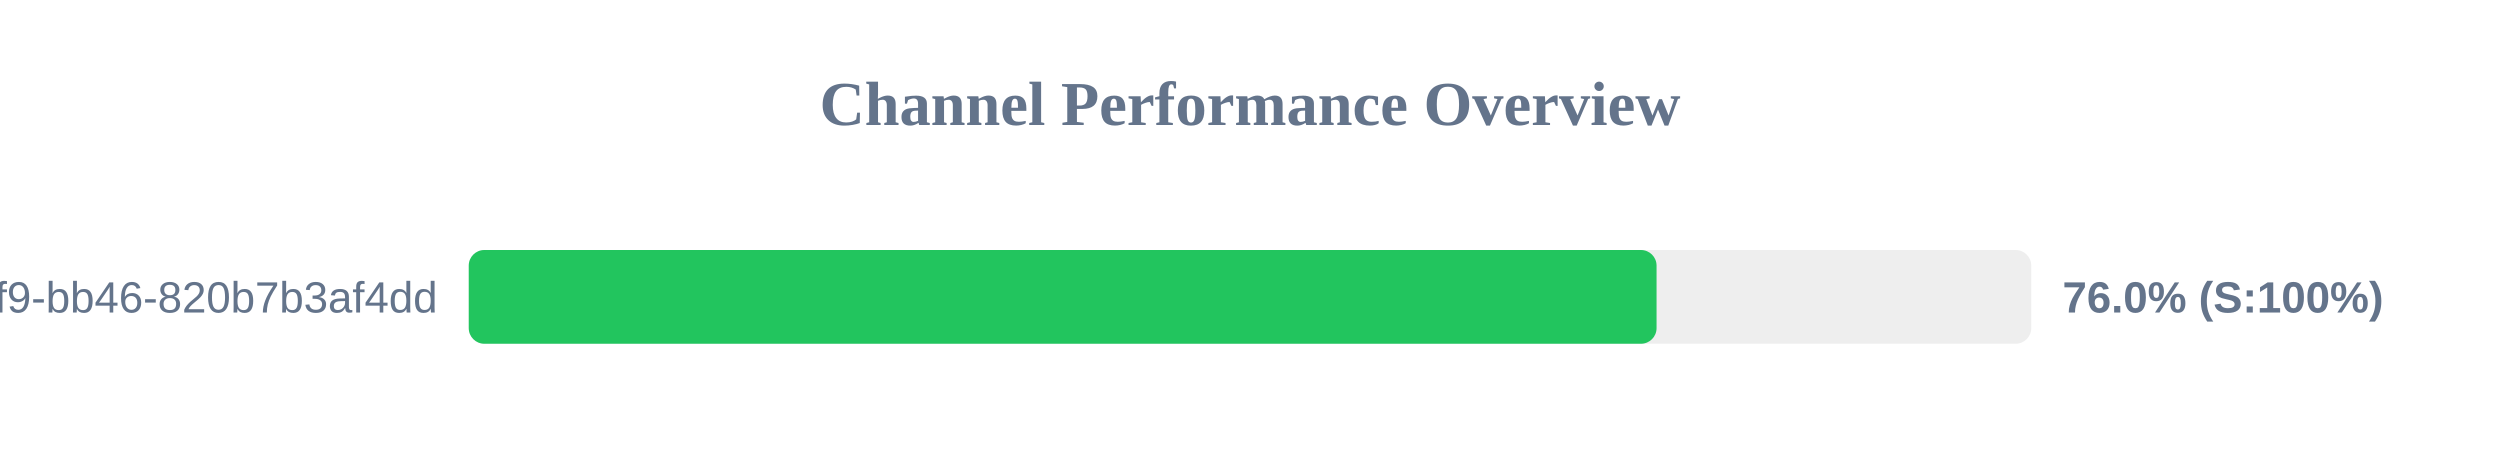
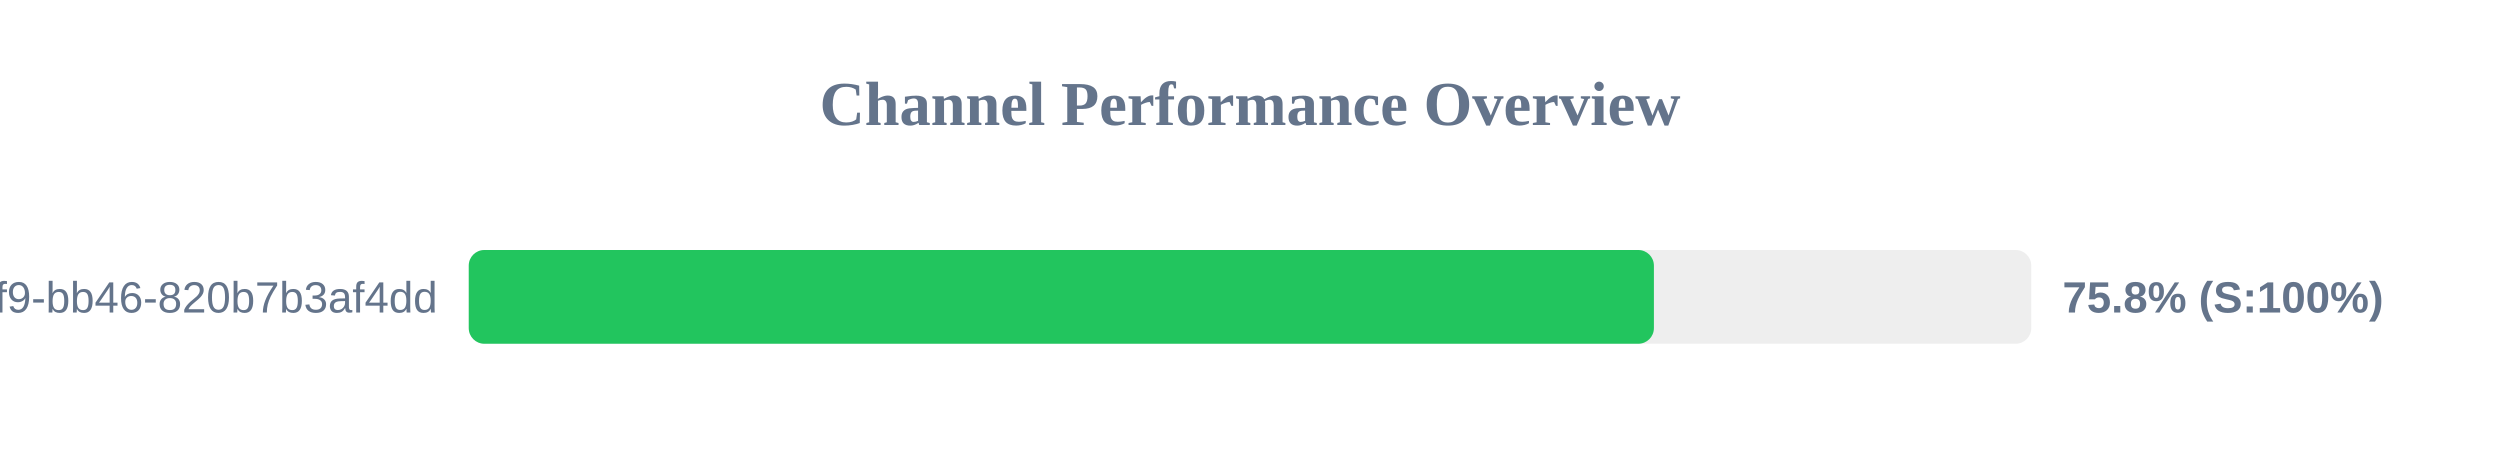
<svg xmlns="http://www.w3.org/2000/svg" width="800" height="150" version="1.1">
  <style>
        .row { font: 14px Arial; fill: #64748b; }
        .score { font: bold 14px Arial; fill: #64748b; }
    </style>
  <text x="400" y="40" text-anchor="middle" font-size="20px" font-weight="bold" fill="#64748b">Channel Performance Overview</text>
  <rect x="150" y="80" width="500" height="30" fill="#eee" rx="5" />
-   <rect x="150" y="80" width="380.1" height="30" fill="#22c55e" rx="5" />
+   <rect x="150" y="80" width="379.25" height="30" fill="#22c55e" rx="5" />
  <text x="140" y="100" text-anchor="end" class="row">?uuid=80b2ac81-ba69-41f9-bb46-820b7b3af4dd</text>
-   <text x="660" y="100" text-anchor="start" class="score">76.0% (S:100%)</text>
+   <text x="660" y="100" text-anchor="start" class="score">75.8% (S:100%)</text>
</svg>
